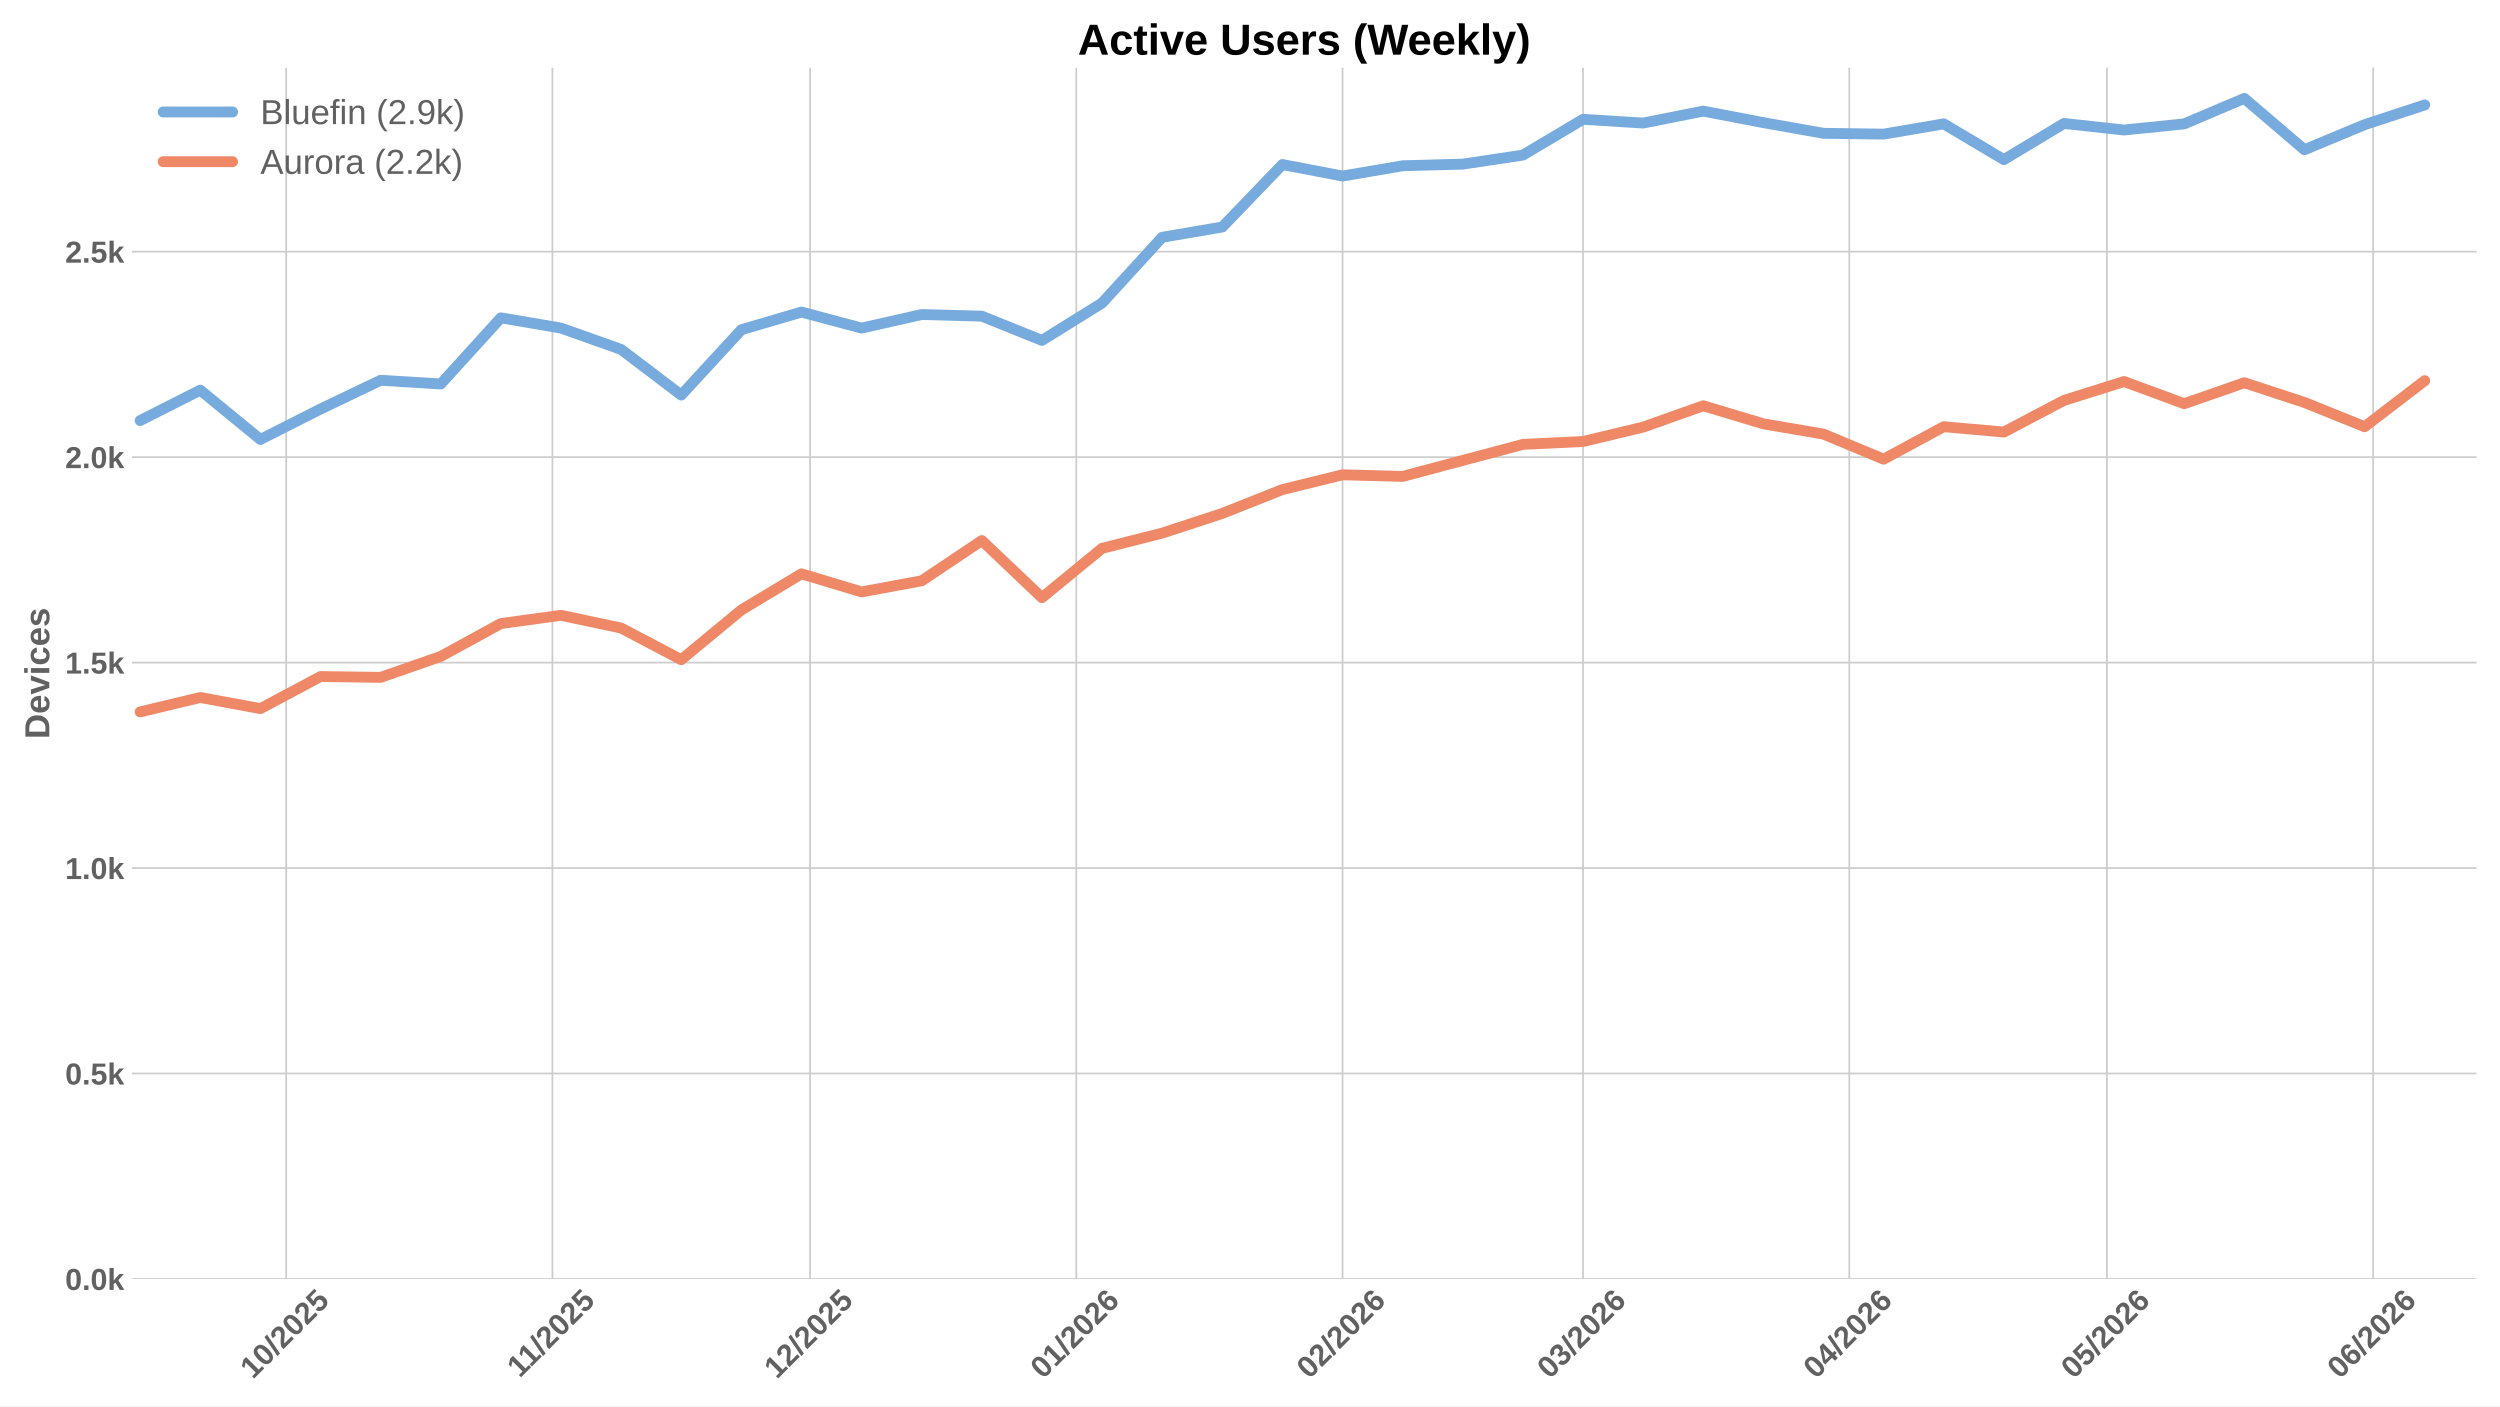
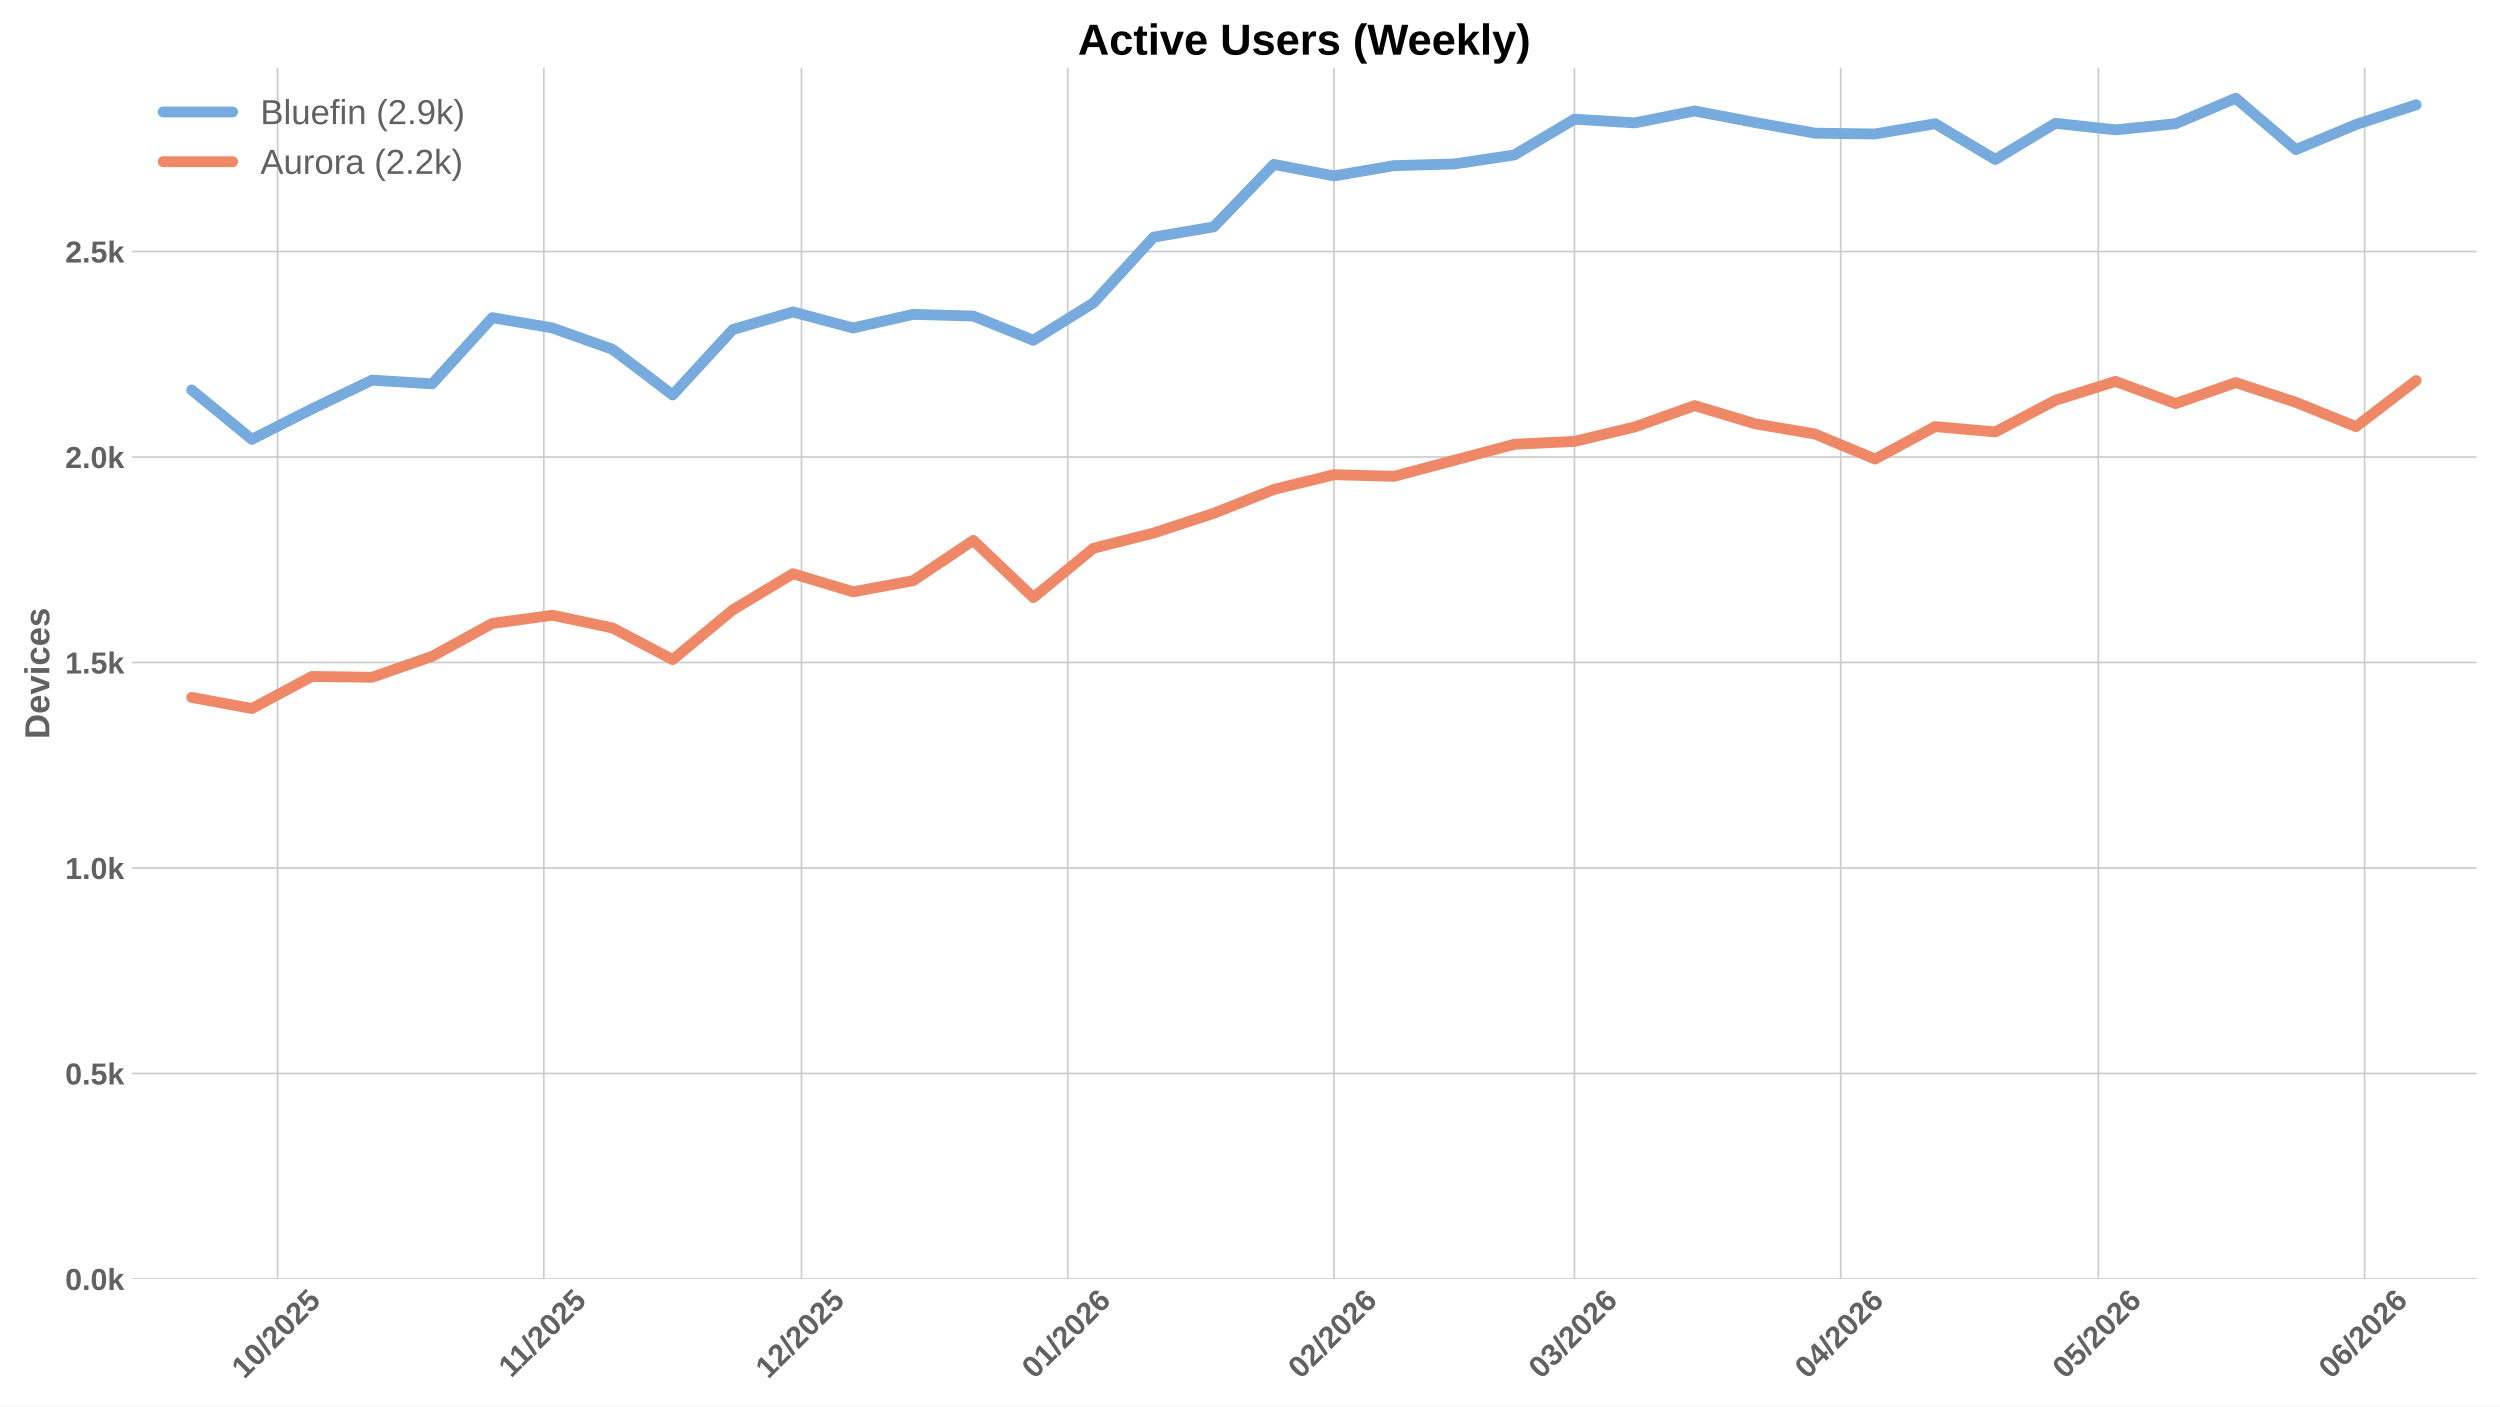
<svg xmlns="http://www.w3.org/2000/svg" xmlns:xlink="http://www.w3.org/1999/xlink" width="1152pt" height="648pt" viewBox="0 0 1152 648" version="1.1">
  <defs>
    <style type="text/css">*{stroke-linejoin: round; stroke-linecap: butt}</style>
  </defs>
  <g id="figure_1">
    <g id="patch_1">
      <path d="M 0 648  L 1152 648  L 1152 0  L 0 0  z " style="fill: #ffffff" />
    </g>
    <g id="axes_1">
      <g id="patch_2">
        <path d="M 60.78 589.343  L 1141.2 589.343  L 1141.2 31.2  L 60.78 31.2  z " style="fill: #ffffff" />
      </g>
      <g id="matplotlib.axis_1">
        <g id="xtick_1">
          <g id="line2d_1">
-             <path d="M 131.866 589.343  L 131.866 31.2  " clip-path="url(#p7903dbd2da)" style="fill: none; stroke: #cccccc; stroke-width: 0.8; stroke-linecap: round" />
+             <path d="M 127.909 589.343  L 127.909 31.2  " clip-path="url(#p4b2bb1c0bb)" style="fill: none; stroke: #cccccc; stroke-width: 0.8; stroke-linecap: round" />
          </g>
          <g id="line2d_2" />
          <g id="text_1">
-             <g style="fill: #616161" transform="translate(116.5357 635.7977) rotate(-45) scale(0.14 -0.14)">
+             <g style="fill: #616161" transform="translate(112.5784 635.7977) rotate(-45) scale(0.14 -0.14)">
              <defs>
                <path id="LiberationSans-Bold-31" d="M 403 0  L 403 653  L 1494 653  L 1494 3656  L 438 2997  L 438 3688  L 1541 4403  L 2372 4403  L 2372 653  L 3381 653  L 3381 0  L 403 0  z " transform="scale(0.015625)" />
                <path id="LiberationSans-Bold-30" d="M 3297 2203  Q 3297 1088 2914 512  Q 2531 -63 1766 -63  Q 253 -63 253 2203  Q 253 2994 418 3494  Q 584 3994 915 4231  Q 1247 4469 1791 4469  Q 2572 4469 2934 3903  Q 3297 3338 3297 2203  z M 2416 2203  Q 2416 2813 2356 3150  Q 2297 3488 2165 3634  Q 2034 3781 1784 3781  Q 1519 3781 1383 3632  Q 1247 3484 1189 3148  Q 1131 2813 1131 2203  Q 1131 1600 1192 1261  Q 1253 922 1386 775  Q 1519 628 1772 628  Q 2022 628 2158 783  Q 2294 938 2355 1278  Q 2416 1619 2416 2203  z " transform="scale(0.015625)" />
                <path id="LiberationSans-Bold-2f" d="M 63 -128  L 972 4638  L 1716 4638  L 822 -128  L 63 -128  z " transform="scale(0.015625)" />
                <path id="LiberationSans-Bold-32" d="M 222 0  L 222 609  Q 394 988 711 1347  Q 1028 1706 1509 2097  Q 1972 2472 2158 2715  Q 2344 2959 2344 3194  Q 2344 3769 1766 3769  Q 1484 3769 1336 3617  Q 1188 3466 1144 3163  L 259 3213  Q 334 3825 717 4147  Q 1100 4469 1759 4469  Q 2472 4469 2853 4144  Q 3234 3819 3234 3231  Q 3234 2922 3112 2672  Q 2991 2422 2800 2211  Q 2609 2000 2376 1815  Q 2144 1631 1925 1456  Q 1706 1281 1526 1103  Q 1347 925 1259 722  L 3303 722  L 3303 0  L 222 0  z " transform="scale(0.015625)" />
                <path id="LiberationSans-Bold-35" d="M 3381 1466  Q 3381 766 2945 351  Q 2509 -63 1750 -63  Q 1088 -63 689 235  Q 291 534 197 1100  L 1075 1172  Q 1144 891 1319 762  Q 1494 634 1759 634  Q 2088 634 2283 843  Q 2478 1053 2478 1447  Q 2478 1794 2293 2001  Q 2109 2209 1778 2209  Q 1413 2209 1181 1925  L 325 1925  L 478 4403  L 3125 4403  L 3125 3750  L 1275 3750  L 1203 2638  Q 1522 2919 2000 2919  Q 2628 2919 3004 2528  Q 3381 2138 3381 1466  z " transform="scale(0.015625)" />
              </defs>
              <use xlink:href="#LiberationSans-Bold-31" />
              <use xlink:href="#LiberationSans-Bold-30" transform="translate(55.61523 0)" />
              <use xlink:href="#LiberationSans-Bold-2f" transform="translate(111.2305 0)" />
              <use xlink:href="#LiberationSans-Bold-32" transform="translate(139.0137 0)" />
              <use xlink:href="#LiberationSans-Bold-30" transform="translate(194.6289 0)" />
              <use xlink:href="#LiberationSans-Bold-32" transform="translate(250.2441 0)" />
              <use xlink:href="#LiberationSans-Bold-35" transform="translate(305.8594 0)" />
            </g>
          </g>
        </g>
        <g id="xtick_2">
          <g id="line2d_3">
-             <path d="M 254.551 589.343  L 254.551 31.2  " clip-path="url(#p7903dbd2da)" style="fill: none; stroke: #cccccc; stroke-width: 0.8; stroke-linecap: round" />
+             <path d="M 250.594 589.343  L 250.594 31.2  " clip-path="url(#p4b2bb1c0bb)" style="fill: none; stroke: #cccccc; stroke-width: 0.8; stroke-linecap: round" />
          </g>
          <g id="line2d_4" />
          <g id="text_2">
-             <g style="fill: #616161" transform="translate(239.493 635.2532) rotate(-45) scale(0.14 -0.14)">
+             <g style="fill: #616161" transform="translate(235.5357 635.2532) rotate(-45) scale(0.14 -0.14)">
              <use xlink:href="#LiberationSans-Bold-31" />
              <use xlink:href="#LiberationSans-Bold-31" transform="translate(50.11523 0)" />
              <use xlink:href="#LiberationSans-Bold-2f" transform="translate(105.7305 0)" />
              <use xlink:href="#LiberationSans-Bold-32" transform="translate(133.5137 0)" />
              <use xlink:href="#LiberationSans-Bold-30" transform="translate(189.1289 0)" />
              <use xlink:href="#LiberationSans-Bold-32" transform="translate(244.7441 0)" />
              <use xlink:href="#LiberationSans-Bold-35" transform="translate(300.3594 0)" />
            </g>
          </g>
        </g>
        <g id="xtick_3">
          <g id="line2d_5">
-             <path d="M 373.279 589.343  L 373.279 31.2  " clip-path="url(#p7903dbd2da)" style="fill: none; stroke: #cccccc; stroke-width: 0.8; stroke-linecap: round" />
+             <path d="M 369.321 589.343  L 369.321 31.2  " clip-path="url(#p4b2bb1c0bb)" style="fill: none; stroke: #cccccc; stroke-width: 0.8; stroke-linecap: round" />
          </g>
          <g id="line2d_6" />
          <g id="text_3">
-             <g style="fill: #616161" transform="translate(357.9482 635.7977) rotate(-45) scale(0.14 -0.14)">
+             <g style="fill: #616161" transform="translate(353.991 635.7977) rotate(-45) scale(0.14 -0.14)">
              <use xlink:href="#LiberationSans-Bold-31" />
              <use xlink:href="#LiberationSans-Bold-32" transform="translate(55.61523 0)" />
              <use xlink:href="#LiberationSans-Bold-2f" transform="translate(111.2305 0)" />
              <use xlink:href="#LiberationSans-Bold-32" transform="translate(139.0137 0)" />
              <use xlink:href="#LiberationSans-Bold-30" transform="translate(194.6289 0)" />
              <use xlink:href="#LiberationSans-Bold-32" transform="translate(250.2441 0)" />
              <use xlink:href="#LiberationSans-Bold-35" transform="translate(305.8594 0)" />
            </g>
          </g>
        </g>
        <g id="xtick_4">
          <g id="line2d_7">
-             <path d="M 495.964 589.343  L 495.964 31.2  " clip-path="url(#p7903dbd2da)" style="fill: none; stroke: #cccccc; stroke-width: 0.8; stroke-linecap: round" />
+             <path d="M 492.006 589.343  L 492.006 31.2  " clip-path="url(#p4b2bb1c0bb)" style="fill: none; stroke: #cccccc; stroke-width: 0.8; stroke-linecap: round" />
          </g>
          <g id="line2d_8" />
          <g id="text_4">
-             <g style="fill: #616161" transform="translate(480.6333 635.7977) rotate(-45) scale(0.14 -0.14)">
+             <g style="fill: #616161" transform="translate(476.676 635.7977) rotate(-45) scale(0.14 -0.14)">
              <defs>
                <path id="LiberationSans-Bold-36" d="M 3328 1441  Q 3328 738 2934 337  Q 2541 -63 1847 -63  Q 1069 -63 651 482  Q 234 1028 234 2100  Q 234 3278 657 3873  Q 1081 4469 1869 4469  Q 2428 4469 2751 4222  Q 3075 3975 3209 3456  L 2381 3341  Q 2263 3775 1850 3775  Q 1497 3775 1295 3422  Q 1094 3069 1094 2350  Q 1234 2584 1484 2709  Q 1734 2834 2050 2834  Q 2641 2834 2984 2459  Q 3328 2084 3328 1441  z M 2447 1416  Q 2447 1791 2273 1989  Q 2100 2188 1797 2188  Q 1506 2188 1331 2002  Q 1156 1816 1156 1509  Q 1156 1125 1339 873  Q 1522 622 1819 622  Q 2116 622 2281 833  Q 2447 1044 2447 1416  z " transform="scale(0.015625)" />
              </defs>
              <use xlink:href="#LiberationSans-Bold-30" />
              <use xlink:href="#LiberationSans-Bold-31" transform="translate(55.61523 0)" />
              <use xlink:href="#LiberationSans-Bold-2f" transform="translate(111.2305 0)" />
              <use xlink:href="#LiberationSans-Bold-32" transform="translate(139.0137 0)" />
              <use xlink:href="#LiberationSans-Bold-30" transform="translate(194.6289 0)" />
              <use xlink:href="#LiberationSans-Bold-32" transform="translate(250.2441 0)" />
              <use xlink:href="#LiberationSans-Bold-36" transform="translate(305.8594 0)" />
            </g>
          </g>
        </g>
        <g id="xtick_5">
          <g id="line2d_9">
-             <path d="M 618.649 589.343  L 618.649 31.2  " clip-path="url(#p7903dbd2da)" style="fill: none; stroke: #cccccc; stroke-width: 0.8; stroke-linecap: round" />
+             <path d="M 614.691 589.343  L 614.691 31.2  " clip-path="url(#p4b2bb1c0bb)" style="fill: none; stroke: #cccccc; stroke-width: 0.8; stroke-linecap: round" />
          </g>
          <g id="line2d_10" />
          <g id="text_5">
-             <g style="fill: #616161" transform="translate(603.3183 635.7977) rotate(-45) scale(0.14 -0.14)">
+             <g style="fill: #616161" transform="translate(599.3611 635.7977) rotate(-45) scale(0.14 -0.14)">
              <use xlink:href="#LiberationSans-Bold-30" />
              <use xlink:href="#LiberationSans-Bold-32" transform="translate(55.61523 0)" />
              <use xlink:href="#LiberationSans-Bold-2f" transform="translate(111.2305 0)" />
              <use xlink:href="#LiberationSans-Bold-32" transform="translate(139.0137 0)" />
              <use xlink:href="#LiberationSans-Bold-30" transform="translate(194.6289 0)" />
              <use xlink:href="#LiberationSans-Bold-32" transform="translate(250.2441 0)" />
              <use xlink:href="#LiberationSans-Bold-36" transform="translate(305.8594 0)" />
            </g>
          </g>
        </g>
        <g id="xtick_6">
          <g id="line2d_11">
-             <path d="M 729.461 589.343  L 729.461 31.2  " clip-path="url(#p7903dbd2da)" style="fill: none; stroke: #cccccc; stroke-width: 0.8; stroke-linecap: round" />
+             <path d="M 725.504 589.343  L 725.504 31.2  " clip-path="url(#p4b2bb1c0bb)" style="fill: none; stroke: #cccccc; stroke-width: 0.8; stroke-linecap: round" />
          </g>
          <g id="line2d_12" />
          <g id="text_6">
-             <g style="fill: #616161" transform="translate(714.1306 635.7977) rotate(-45) scale(0.14 -0.14)">
+             <g style="fill: #616161" transform="translate(710.1734 635.7977) rotate(-45) scale(0.14 -0.14)">
              <defs>
                <path id="LiberationSans-Bold-33" d="M 3328 1222  Q 3328 603 2922 265  Q 2516 -72 1766 -72  Q 1056 -72 637 254  Q 219 581 147 1197  L 1041 1275  Q 1125 641 1763 641  Q 2078 641 2253 797  Q 2428 953 2428 1275  Q 2428 1569 2215 1725  Q 2003 1881 1584 1881  L 1278 1881  L 1278 2591  L 1566 2591  Q 1944 2591 2134 2745  Q 2325 2900 2325 3188  Q 2325 3459 2173 3614  Q 2022 3769 1731 3769  Q 1459 3769 1292 3619  Q 1125 3469 1100 3194  L 222 3256  Q 291 3825 694 4147  Q 1097 4469 1747 4469  Q 2438 4469 2827 4158  Q 3216 3847 3216 3297  Q 3216 2884 2973 2618  Q 2731 2353 2275 2266  L 2275 2253  Q 2781 2194 3054 1920  Q 3328 1647 3328 1222  z " transform="scale(0.015625)" />
              </defs>
              <use xlink:href="#LiberationSans-Bold-30" />
              <use xlink:href="#LiberationSans-Bold-33" transform="translate(55.61523 0)" />
              <use xlink:href="#LiberationSans-Bold-2f" transform="translate(111.2305 0)" />
              <use xlink:href="#LiberationSans-Bold-32" transform="translate(139.0137 0)" />
              <use xlink:href="#LiberationSans-Bold-30" transform="translate(194.6289 0)" />
              <use xlink:href="#LiberationSans-Bold-32" transform="translate(250.2441 0)" />
              <use xlink:href="#LiberationSans-Bold-36" transform="translate(305.8594 0)" />
            </g>
          </g>
        </g>
        <g id="xtick_7">
          <g id="line2d_13">
-             <path d="M 852.146 589.343  L 852.146 31.2  " clip-path="url(#p7903dbd2da)" style="fill: none; stroke: #cccccc; stroke-width: 0.8; stroke-linecap: round" />
+             <path d="M 848.189 589.343  L 848.189 31.2  " clip-path="url(#p4b2bb1c0bb)" style="fill: none; stroke: #cccccc; stroke-width: 0.8; stroke-linecap: round" />
          </g>
          <g id="line2d_14" />
          <g id="text_7">
-             <g style="fill: #616161" transform="translate(836.8157 635.7977) rotate(-45) scale(0.14 -0.14)">
+             <g style="fill: #616161" transform="translate(832.8584 635.7977) rotate(-45) scale(0.14 -0.14)">
              <defs>
                <path id="LiberationSans-Bold-34" d="M 2938 897  L 2938 0  L 2100 0  L 2100 897  L 97 897  L 97 1556  L 1956 4403  L 2938 4403  L 2938 1550  L 3525 1550  L 3525 897  L 2938 897  z M 2100 2991  Q 2100 3159 2111 3356  Q 2122 3553 2128 3609  Q 2047 3434 1834 3103  L 813 1550  L 2100 1550  L 2100 2991  z " transform="scale(0.015625)" />
              </defs>
              <use xlink:href="#LiberationSans-Bold-30" />
              <use xlink:href="#LiberationSans-Bold-34" transform="translate(55.61523 0)" />
              <use xlink:href="#LiberationSans-Bold-2f" transform="translate(111.2305 0)" />
              <use xlink:href="#LiberationSans-Bold-32" transform="translate(139.0137 0)" />
              <use xlink:href="#LiberationSans-Bold-30" transform="translate(194.6289 0)" />
              <use xlink:href="#LiberationSans-Bold-32" transform="translate(250.2441 0)" />
              <use xlink:href="#LiberationSans-Bold-36" transform="translate(305.8594 0)" />
            </g>
          </g>
        </g>
        <g id="xtick_8">
          <g id="line2d_15">
-             <path d="M 970.873 589.343  L 970.873 31.2  " clip-path="url(#p7903dbd2da)" style="fill: none; stroke: #cccccc; stroke-width: 0.8; stroke-linecap: round" />
+             <path d="M 966.916 589.343  L 966.916 31.2  " clip-path="url(#p4b2bb1c0bb)" style="fill: none; stroke: #cccccc; stroke-width: 0.8; stroke-linecap: round" />
          </g>
          <g id="line2d_16" />
          <g id="text_8">
-             <g style="fill: #616161" transform="translate(955.5432 635.7977) rotate(-45) scale(0.14 -0.14)">
+             <g style="fill: #616161" transform="translate(951.5859 635.7977) rotate(-45) scale(0.14 -0.14)">
              <use xlink:href="#LiberationSans-Bold-30" />
              <use xlink:href="#LiberationSans-Bold-35" transform="translate(55.61523 0)" />
              <use xlink:href="#LiberationSans-Bold-2f" transform="translate(111.2305 0)" />
              <use xlink:href="#LiberationSans-Bold-32" transform="translate(139.0137 0)" />
              <use xlink:href="#LiberationSans-Bold-30" transform="translate(194.6289 0)" />
              <use xlink:href="#LiberationSans-Bold-32" transform="translate(250.2441 0)" />
              <use xlink:href="#LiberationSans-Bold-36" transform="translate(305.8594 0)" />
            </g>
          </g>
        </g>
        <g id="xtick_9">
          <g id="line2d_17">
-             <path d="M 1093.559 589.343  L 1093.559 31.2  " clip-path="url(#p7903dbd2da)" style="fill: none; stroke: #cccccc; stroke-width: 0.8; stroke-linecap: round" />
+             <path d="M 1089.601 589.343  L 1089.601 31.2  " clip-path="url(#p4b2bb1c0bb)" style="fill: none; stroke: #cccccc; stroke-width: 0.8; stroke-linecap: round" />
          </g>
          <g id="line2d_18" />
          <g id="text_9">
-             <g style="fill: #616161" transform="translate(1078.228 635.7977) rotate(-45) scale(0.14 -0.14)">
+             <g style="fill: #616161" transform="translate(1074.271 635.7977) rotate(-45) scale(0.14 -0.14)">
              <use xlink:href="#LiberationSans-Bold-30" />
              <use xlink:href="#LiberationSans-Bold-36" transform="translate(55.61523 0)" />
              <use xlink:href="#LiberationSans-Bold-2f" transform="translate(111.2305 0)" />
              <use xlink:href="#LiberationSans-Bold-32" transform="translate(139.0137 0)" />
              <use xlink:href="#LiberationSans-Bold-30" transform="translate(194.6289 0)" />
              <use xlink:href="#LiberationSans-Bold-32" transform="translate(250.2441 0)" />
              <use xlink:href="#LiberationSans-Bold-36" transform="translate(305.8594 0)" />
            </g>
          </g>
        </g>
      </g>
      <g id="matplotlib.axis_2">
        <g id="ytick_1">
          <g id="line2d_19">
-             <path d="M 60.78 589.343  L 1141.2 589.343  " clip-path="url(#p7903dbd2da)" style="fill: none; stroke: #cccccc; stroke-width: 0.8; stroke-linecap: round" />
+             <path d="M 60.78 589.343  L 1141.2 589.343  " clip-path="url(#p4b2bb1c0bb)" style="fill: none; stroke: #cccccc; stroke-width: 0.8; stroke-linecap: round" />
          </g>
          <g id="line2d_20" />
          <g id="text_10">
            <g style="fill: #616161" transform="translate(30.03469 594.416) scale(0.14 -0.14)">
              <defs>
                <path id="LiberationSans-Bold-2e" d="M 434 0  L 434 953  L 1338 953  L 1338 0  L 434 0  z " transform="scale(0.015625)" />
                <path id="LiberationSans-Bold-6b" d="M 2606 0  L 1703 1531  L 1325 1269  L 1325 0  L 447 0  L 447 4638  L 1325 4638  L 1325 1981  L 2531 3381  L 3475 3381  L 2288 2063  L 3566 0  L 2606 0  z " transform="scale(0.015625)" />
              </defs>
              <use xlink:href="#LiberationSans-Bold-30" />
              <use xlink:href="#LiberationSans-Bold-2e" transform="translate(55.61523 0)" />
              <use xlink:href="#LiberationSans-Bold-30" transform="translate(83.39844 0)" />
              <use xlink:href="#LiberationSans-Bold-6b" transform="translate(139.0137 0)" />
            </g>
          </g>
        </g>
        <g id="ytick_2">
          <g id="line2d_21">
-             <path d="M 60.78 494.667  L 1141.2 494.667  " clip-path="url(#p7903dbd2da)" style="fill: none; stroke: #cccccc; stroke-width: 0.8; stroke-linecap: round" />
+             <path d="M 60.78 494.654  L 1141.2 494.654  " clip-path="url(#p4b2bb1c0bb)" style="fill: none; stroke: #cccccc; stroke-width: 0.8; stroke-linecap: round" />
          </g>
          <g id="line2d_22" />
          <g id="text_11">
-             <g style="fill: #616161" transform="translate(30.03469 499.74) scale(0.14 -0.14)">
+             <g style="fill: #616161" transform="translate(30.03469 499.7272) scale(0.14 -0.14)">
              <use xlink:href="#LiberationSans-Bold-30" />
              <use xlink:href="#LiberationSans-Bold-2e" transform="translate(55.61523 0)" />
              <use xlink:href="#LiberationSans-Bold-35" transform="translate(83.39844 0)" />
              <use xlink:href="#LiberationSans-Bold-6b" transform="translate(139.0137 0)" />
            </g>
          </g>
        </g>
        <g id="ytick_3">
          <g id="line2d_23">
-             <path d="M 60.78 399.991  L 1141.2 399.991  " clip-path="url(#p7903dbd2da)" style="fill: none; stroke: #cccccc; stroke-width: 0.8; stroke-linecap: round" />
+             <path d="M 60.78 399.966  L 1141.2 399.966  " clip-path="url(#p4b2bb1c0bb)" style="fill: none; stroke: #cccccc; stroke-width: 0.8; stroke-linecap: round" />
          </g>
          <g id="line2d_24" />
          <g id="text_12">
-             <g style="fill: #616161" transform="translate(30.03469 405.0641) scale(0.14 -0.14)">
+             <g style="fill: #616161" transform="translate(30.03469 405.0384) scale(0.14 -0.14)">
              <use xlink:href="#LiberationSans-Bold-31" />
              <use xlink:href="#LiberationSans-Bold-2e" transform="translate(55.61523 0)" />
              <use xlink:href="#LiberationSans-Bold-30" transform="translate(83.39844 0)" />
              <use xlink:href="#LiberationSans-Bold-6b" transform="translate(139.0137 0)" />
            </g>
          </g>
        </g>
        <g id="ytick_4">
          <g id="line2d_25">
-             <path d="M 60.78 305.315  L 1141.2 305.315  " clip-path="url(#p7903dbd2da)" style="fill: none; stroke: #cccccc; stroke-width: 0.8; stroke-linecap: round" />
+             <path d="M 60.78 305.277  L 1141.2 305.277  " clip-path="url(#p4b2bb1c0bb)" style="fill: none; stroke: #cccccc; stroke-width: 0.8; stroke-linecap: round" />
          </g>
          <g id="line2d_26" />
          <g id="text_13">
-             <g style="fill: #616161" transform="translate(30.03469 310.3881) scale(0.14 -0.14)">
+             <g style="fill: #616161" transform="translate(30.03469 310.3496) scale(0.14 -0.14)">
              <use xlink:href="#LiberationSans-Bold-31" />
              <use xlink:href="#LiberationSans-Bold-2e" transform="translate(55.61523 0)" />
              <use xlink:href="#LiberationSans-Bold-35" transform="translate(83.39844 0)" />
              <use xlink:href="#LiberationSans-Bold-6b" transform="translate(139.0137 0)" />
            </g>
          </g>
        </g>
        <g id="ytick_5">
          <g id="line2d_27">
-             <path d="M 60.78 210.639  L 1141.2 210.639  " clip-path="url(#p7903dbd2da)" style="fill: none; stroke: #cccccc; stroke-width: 0.8; stroke-linecap: round" />
+             <path d="M 60.78 210.588  L 1141.2 210.588  " clip-path="url(#p4b2bb1c0bb)" style="fill: none; stroke: #cccccc; stroke-width: 0.8; stroke-linecap: round" />
          </g>
          <g id="line2d_28" />
          <g id="text_14">
-             <g style="fill: #616161" transform="translate(30.03469 215.7122) scale(0.14 -0.14)">
+             <g style="fill: #616161" transform="translate(30.03469 215.6608) scale(0.14 -0.14)">
              <use xlink:href="#LiberationSans-Bold-32" />
              <use xlink:href="#LiberationSans-Bold-2e" transform="translate(55.61523 0)" />
              <use xlink:href="#LiberationSans-Bold-30" transform="translate(83.39844 0)" />
              <use xlink:href="#LiberationSans-Bold-6b" transform="translate(139.0137 0)" />
            </g>
          </g>
        </g>
        <g id="ytick_6">
          <g id="line2d_29">
-             <path d="M 60.78 115.963  L 1141.2 115.963  " clip-path="url(#p7903dbd2da)" style="fill: none; stroke: #cccccc; stroke-width: 0.8; stroke-linecap: round" />
+             <path d="M 60.78 115.899  L 1141.2 115.899  " clip-path="url(#p4b2bb1c0bb)" style="fill: none; stroke: #cccccc; stroke-width: 0.8; stroke-linecap: round" />
          </g>
          <g id="line2d_30" />
          <g id="text_15">
-             <g style="fill: #616161" transform="translate(30.03469 121.0362) scale(0.14 -0.14)">
+             <g style="fill: #616161" transform="translate(30.03469 120.972) scale(0.14 -0.14)">
              <use xlink:href="#LiberationSans-Bold-32" />
              <use xlink:href="#LiberationSans-Bold-2e" transform="translate(55.61523 0)" />
              <use xlink:href="#LiberationSans-Bold-35" transform="translate(83.39844 0)" />
              <use xlink:href="#LiberationSans-Bold-6b" transform="translate(139.0137 0)" />
            </g>
          </g>
        </g>
        <g id="text_16">
          <g style="fill: #616161" transform="translate(22.71469 340.5153) rotate(-90) scale(0.16 -0.16)">
            <defs>
              <path id="LiberationSans-Bold-44" d="M 4353 2234  Q 4353 1553 4086 1045  Q 3819 538 3330 269  Q 2841 0 2209 0  L 428 0  L 428 4403  L 2022 4403  Q 3134 4403 3743 3842  Q 4353 3281 4353 2234  z M 3425 2234  Q 3425 2944 3056 3317  Q 2688 3691 2003 3691  L 1350 3691  L 1350 713  L 2131 713  Q 2725 713 3075 1122  Q 3425 1531 3425 2234  z " transform="scale(0.015625)" />
              <path id="LiberationSans-Bold-65" d="M 1831 -63  Q 1069 -63 659 389  Q 250 841 250 1706  Q 250 2544 665 2994  Q 1081 3444 1844 3444  Q 2572 3444 2956 2961  Q 3341 2478 3341 1547  L 3341 1522  L 1172 1522  Q 1172 1028 1355 776  Q 1538 525 1875 525  Q 2341 525 2463 928  L 3291 856  Q 2931 -63 1831 -63  z M 1831 2891  Q 1522 2891 1355 2675  Q 1188 2459 1178 2072  L 2491 2072  Q 2466 2481 2294 2686  Q 2122 2891 1831 2891  z " transform="scale(0.015625)" />
              <path id="LiberationSans-Bold-76" d="M 2284 0  L 1234 0  L 25 3381  L 953 3381  L 1544 1491  Q 1591 1334 1766 709  Q 1797 838 1894 1159  Q 1991 1481 2613 3381  L 3531 3381  L 2284 0  z " transform="scale(0.015625)" />
              <path id="LiberationSans-Bold-69" d="M 447 3991  L 447 4638  L 1325 4638  L 1325 3991  L 447 3991  z M 447 0  L 447 3381  L 1325 3381  L 1325 0  L 447 0  z " transform="scale(0.015625)" />
              <path id="LiberationSans-Bold-63" d="M 1856 -63  Q 1088 -63 669 395  Q 250 853 250 1672  Q 250 2509 672 2976  Q 1094 3444 1869 3444  Q 2466 3444 2856 3144  Q 3247 2844 3347 2316  L 2463 2272  Q 2425 2531 2275 2686  Q 2125 2841 1850 2841  Q 1172 2841 1172 1706  Q 1172 538 1863 538  Q 2113 538 2281 695  Q 2450 853 2491 1166  L 3372 1125  Q 3325 778 3123 506  Q 2922 234 2594 85  Q 2266 -63 1856 -63  z " transform="scale(0.015625)" />
              <path id="LiberationSans-Bold-73" d="M 3297 988  Q 3297 497 2895 217  Q 2494 -63 1784 -63  Q 1088 -63 717 157  Q 347 378 225 844  L 997 959  Q 1063 719 1223 619  Q 1384 519 1784 519  Q 2153 519 2322 612  Q 2491 706 2491 906  Q 2491 1069 2355 1164  Q 2219 1259 1894 1325  Q 1150 1472 890 1598  Q 631 1725 495 1926  Q 359 2128 359 2422  Q 359 2906 732 3176  Q 1106 3447 1791 3447  Q 2394 3447 2761 3212  Q 3128 2978 3219 2534  L 2441 2453  Q 2403 2659 2256 2761  Q 2109 2863 1791 2863  Q 1478 2863 1322 2783  Q 1166 2703 1166 2516  Q 1166 2369 1286 2283  Q 1406 2197 1691 2141  Q 2088 2059 2395 1973  Q 2703 1888 2889 1769  Q 3075 1650 3186 1464  Q 3297 1278 3297 988  z " transform="scale(0.015625)" />
            </defs>
            <use xlink:href="#LiberationSans-Bold-44" />
            <use xlink:href="#LiberationSans-Bold-65" transform="translate(72.2168 0)" />
            <use xlink:href="#LiberationSans-Bold-76" transform="translate(127.832 0)" />
            <use xlink:href="#LiberationSans-Bold-69" transform="translate(183.4473 0)" />
            <use xlink:href="#LiberationSans-Bold-63" transform="translate(211.2305 0)" />
            <use xlink:href="#LiberationSans-Bold-65" transform="translate(266.8457 0)" />
            <use xlink:href="#LiberationSans-Bold-73" transform="translate(322.4609 0)" />
          </g>
        </g>
      </g>
      <g id="line2d_31">
-         <path d="M 64.587 193.787  L 92.29 179.775  L 119.993 202.497  L 147.696 188.485  L 175.399 175.231  L 203.102 176.935  L 230.806 146.449  L 258.509 151.183  L 286.212 161.029  L 313.915 182.047  L 341.618 151.94  L 369.321 143.798  L 397.024 151.183  L 424.727 144.934  L 452.43 145.692  L 480.133 156.863  L 507.836 139.632  L 535.539 109.336  L 563.242 104.602  L 590.946 75.821  L 618.649 81.123  L 646.352 76.389  L 674.055 75.631  L 701.758 71.466  L 729.461 54.992  L 757.164 56.696  L 784.867 51.205  L 812.57 56.507  L 840.273 61.43  L 867.976 61.809  L 895.679 57.075  L 923.382 73.549  L 951.086 56.886  L 978.789 59.915  L 1006.492 57.075  L 1034.195 45.335  L 1061.898 69.004  L 1089.601 57.454  L 1117.304 48.365  " clip-path="url(#p7903dbd2da)" style="fill: none; stroke: #77aadd; stroke-width: 5; stroke-linecap: round" />
+         <path d="M 88.333 179.719  L 116.036 202.445  L 143.739 188.431  L 171.442 175.174  L 199.145 176.879  L 226.848 146.389  L 254.551 151.123  L 282.254 160.971  L 309.958 181.992  L 337.661 151.881  L 365.364 143.738  L 393.067 151.123  L 420.77 144.874  L 448.473 145.631  L 476.176 156.805  L 503.879 139.571  L 531.582 109.271  L 559.285 104.536  L 586.988 75.751  L 614.691 81.054  L 642.394 76.319  L 670.098 75.562  L 697.801 71.395  L 725.504 54.92  L 753.207 56.624  L 780.91 51.132  L 808.613 56.435  L 836.316 61.358  L 864.019 61.737  L 891.722 57.003  L 919.425 73.479  L 947.128 56.813  L 974.831 59.843  L 1002.534 57.003  L 1030.238 45.261  L 1057.941 68.933  L 1085.644 57.381  L 1113.347 48.291  " clip-path="url(#p4b2bb1c0bb)" style="fill: none; stroke: #77aadd; stroke-width: 5; stroke-linecap: round" />
      </g>
      <g id="line2d_32">
-         <path d="M 64.587 328.038  L 92.29 321.41  L 119.993 326.523  L 147.696 311.753  L 175.399 312.132  L 203.102 302.475  L 230.806 287.327  L 258.509 283.54  L 286.212 289.41  L 313.915 303.99  L 341.618 281.078  L 369.321 264.415  L 397.024 272.747  L 424.727 267.634  L 452.43 249.078  L 480.133 275.398  L 507.836 252.675  L 535.539 245.669  L 563.242 236.581  L 590.946 225.598  L 618.649 218.781  L 646.352 219.539  L 674.055 212.154  L 701.758 204.769  L 729.461 203.444  L 757.164 196.817  L 784.867 186.97  L 812.57 195.302  L 840.273 200.036  L 867.976 211.586  L 895.679 196.627  L 923.382 199.089  L 951.086 184.509  L 978.789 175.799  L 1006.492 186.024  L 1034.195 176.367  L 1061.898 185.456  L 1089.601 196.627  L 1117.304 175.42  " clip-path="url(#p7903dbd2da)" style="fill: none; stroke: #ee8866; stroke-width: 5; stroke-linecap: round" />
+         <path d="M 88.333 321.374  L 116.036 326.487  L 143.739 311.716  L 171.442 312.094  L 199.145 302.436  L 226.848 287.286  L 254.551 283.498  L 282.254 289.369  L 309.958 303.951  L 337.661 281.036  L 365.364 264.371  L 393.067 272.704  L 420.77 267.591  L 448.473 249.032  L 476.176 275.355  L 503.879 252.63  L 531.582 245.623  L 559.285 236.533  L 586.988 225.549  L 614.691 218.731  L 642.394 219.489  L 670.098 212.103  L 697.801 204.717  L 725.504 203.392  L 753.207 196.763  L 780.91 186.916  L 808.613 195.248  L 836.316 199.983  L 864.019 211.535  L 891.722 196.574  L 919.425 199.036  L 947.128 184.454  L 974.831 175.742  L 1002.534 185.969  L 1030.238 176.311  L 1057.941 185.401  L 1085.644 196.574  L 1113.347 175.364  " clip-path="url(#p4b2bb1c0bb)" style="fill: none; stroke: #ee8866; stroke-width: 5; stroke-linecap: round" />
      </g>
      <g id="patch_3">
        <path d="M 60.78 589.343  L 60.78 31.2  " style="fill: none" />
      </g>
      <g id="patch_4">
        <path d="M 1141.2 589.343  L 1141.2 31.2  " style="fill: none" />
      </g>
      <g id="patch_5">
        <path d="M 60.78 589.343  L 1141.2 589.343  " style="fill: none" />
      </g>
      <g id="patch_6">
        <path d="M 60.78 31.2  L 1141.2 31.2  " style="fill: none" />
      </g>
      <g id="text_17">
        <g transform="translate(496.6791 25.2) scale(0.2 -0.2)">
          <defs>
            <path id="LiberationSans-Bold-41" d="M 3541 0  L 3150 1125  L 1472 1125  L 1081 0  L 159 0  L 1766 4403  L 2853 4403  L 4453 0  L 3541 0  z M 2309 3725  L 2291 3656  Q 2259 3544 2215 3400  Q 2172 3256 1678 1819  L 2944 1819  L 2509 3084  L 2375 3509  L 2309 3725  z " transform="scale(0.015625)" />
            <path id="LiberationSans-Bold-74" d="M 1313 -56  Q 925 -56 715 155  Q 506 366 506 794  L 506 2788  L 78 2788  L 78 3381  L 550 3381  L 825 4175  L 1375 4175  L 1375 3381  L 2016 3381  L 2016 2788  L 1375 2788  L 1375 1031  Q 1375 784 1469 667  Q 1563 550 1759 550  Q 1863 550 2053 594  L 2053 50  Q 1728 -56 1313 -56  z " transform="scale(0.015625)" />
            <path id="LiberationSans-Bold-20" transform="scale(0.015625)" />
            <path id="LiberationSans-Bold-55" d="M 2259 -63  Q 1350 -63 867 381  Q 384 825 384 1650  L 384 4403  L 1306 4403  L 1306 1722  Q 1306 1200 1554 929  Q 1803 659 2284 659  Q 2778 659 3043 942  Q 3309 1225 3309 1753  L 3309 4403  L 4231 4403  L 4231 1697  Q 4231 859 3714 398  Q 3197 -63 2259 -63  z " transform="scale(0.015625)" />
            <path id="LiberationSans-Bold-72" d="M 447 0  L 447 2588  Q 447 2866 439 3052  Q 431 3238 422 3381  L 1259 3381  Q 1269 3325 1284 3039  Q 1300 2753 1300 2659  L 1313 2659  Q 1441 3016 1541 3161  Q 1641 3306 1778 3376  Q 1916 3447 2122 3447  Q 2291 3447 2394 3400  L 2394 2666  Q 2181 2713 2019 2713  Q 1691 2713 1508 2447  Q 1325 2181 1325 1659  L 1325 0  L 447 0  z " transform="scale(0.015625)" />
            <path id="LiberationSans-Bold-28" d="M 1247 -1328  Q 756 -622 537 81  Q 319 784 319 1659  Q 319 2531 537 3232  Q 756 3934 1247 4638  L 2125 4638  Q 1631 3925 1407 3219  Q 1184 2513 1184 1656  Q 1184 803 1406 101  Q 1628 -600 2125 -1328  L 1247 -1328  z " transform="scale(0.015625)" />
            <path id="LiberationSans-Bold-57" d="M 4897 0  L 3803 0  L 3206 2547  Q 3097 2997 3022 3488  Q 2947 3078 2900 2864  Q 2853 2650 2234 0  L 1141 0  L 6 4403  L 941 4403  L 1578 1559  L 1722 872  Q 1809 1306 1892 1701  Q 1975 2097 2516 4403  L 3547 4403  L 4103 2059  Q 4169 1797 4325 872  L 4403 1234  L 4569 1953  L 5100 4403  L 6034 4403  L 4897 0  z " transform="scale(0.015625)" />
            <path id="LiberationSans-Bold-6c" d="M 447 0  L 447 4638  L 1325 4638  L 1325 0  L 447 0  z " transform="scale(0.015625)" />
            <path id="LiberationSans-Bold-79" d="M 884 -1328  Q 569 -1328 331 -1288  L 331 -663  Q 497 -688 634 -688  Q 822 -688 945 -628  Q 1069 -569 1167 -431  Q 1266 -294 1388 34  L 50 3381  L 978 3381  L 1509 1797  Q 1634 1456 1825 753  L 1903 1050  L 2106 1784  L 2606 3381  L 3525 3381  L 2188 -178  Q 1919 -828 1630 -1078  Q 1341 -1328 884 -1328  z " transform="scale(0.015625)" />
            <path id="LiberationSans-Bold-29" d="M 6 -1328  Q 506 -597 726 101  Q 947 800 947 1656  Q 947 2516 722 3223  Q 497 3931 6 4638  L 884 4638  Q 1378 3928 1595 3225  Q 1813 2522 1813 1659  Q 1813 791 1595 87  Q 1378 -616 884 -1328  L 6 -1328  z " transform="scale(0.015625)" />
          </defs>
          <use xlink:href="#LiberationSans-Bold-41" />
          <use xlink:href="#LiberationSans-Bold-63" transform="translate(72.2168 0)" />
          <use xlink:href="#LiberationSans-Bold-74" transform="translate(127.832 0)" />
          <use xlink:href="#LiberationSans-Bold-69" transform="translate(161.1328 0)" />
          <use xlink:href="#LiberationSans-Bold-76" transform="translate(188.916 0)" />
          <use xlink:href="#LiberationSans-Bold-65" transform="translate(244.5312 0)" />
          <use xlink:href="#LiberationSans-Bold-20" transform="translate(300.1465 0)" />
          <use xlink:href="#LiberationSans-Bold-55" transform="translate(327.9297 0)" />
          <use xlink:href="#LiberationSans-Bold-73" transform="translate(400.1465 0)" />
          <use xlink:href="#LiberationSans-Bold-65" transform="translate(455.7617 0)" />
          <use xlink:href="#LiberationSans-Bold-72" transform="translate(511.377 0)" />
          <use xlink:href="#LiberationSans-Bold-73" transform="translate(550.293 0)" />
          <use xlink:href="#LiberationSans-Bold-20" transform="translate(605.9082 0)" />
          <use xlink:href="#LiberationSans-Bold-28" transform="translate(633.6914 0)" />
          <use xlink:href="#LiberationSans-Bold-57" transform="translate(666.9922 0)" />
          <use xlink:href="#LiberationSans-Bold-65" transform="translate(759.627 0)" />
          <use xlink:href="#LiberationSans-Bold-65" transform="translate(815.2422 0)" />
          <use xlink:href="#LiberationSans-Bold-6b" transform="translate(870.8574 0)" />
          <use xlink:href="#LiberationSans-Bold-6c" transform="translate(926.4727 0)" />
          <use xlink:href="#LiberationSans-Bold-79" transform="translate(954.2559 0)" />
          <use xlink:href="#LiberationSans-Bold-29" transform="translate(1009.871 0)" />
        </g>
      </g>
      <g id="legend_1">
        <g id="line2d_33">
          <path d="M 75.18 51.595  L 91.18 51.595  L 107.18 51.595  " style="fill: none; stroke: #77aadd; stroke-width: 5; stroke-linecap: round" />
        </g>
        <g id="text_18">
          <g style="fill: #616161" transform="translate(119.98 57.195) scale(0.16 -0.16)">
            <defs>
              <path id="LiberationSans-42" d="M 3931 1241  Q 3931 653 3503 326  Q 3075 0 2313 0  L 525 0  L 525 4403  L 2125 4403  Q 3675 4403 3675 3334  Q 3675 2944 3456 2678  Q 3238 2413 2838 2322  Q 3363 2259 3647 1970  Q 3931 1681 3931 1241  z M 3075 3263  Q 3075 3619 2831 3772  Q 2588 3925 2125 3925  L 1122 3925  L 1122 2531  L 2125 2531  Q 2603 2531 2839 2711  Q 3075 2891 3075 3263  z M 3328 1288  Q 3328 2066 2234 2066  L 1122 2066  L 1122 478  L 2281 478  Q 2828 478 3078 681  Q 3328 884 3328 1288  z " transform="scale(0.015625)" />
              <path id="LiberationSans-6c" d="M 431 0  L 431 4638  L 994 4638  L 994 0  L 431 0  z " transform="scale(0.015625)" />
              <path id="LiberationSans-75" d="M 981 3381  L 981 1238  Q 981 903 1047 718  Q 1113 534 1256 453  Q 1400 372 1678 372  Q 2084 372 2318 650  Q 2553 928 2553 1422  L 2553 3381  L 3116 3381  L 3116 722  Q 3116 131 3134 0  L 2603 0  Q 2600 16 2597 84  Q 2594 153 2589 242  Q 2584 331 2578 578  L 2569 578  Q 2375 228 2120 82  Q 1866 -63 1488 -63  Q 931 -63 673 214  Q 416 491 416 1128  L 416 3381  L 981 3381  z " transform="scale(0.015625)" />
              <path id="LiberationSans-65" d="M 863 1572  Q 863 991 1103 675  Q 1344 359 1806 359  Q 2172 359 2392 506  Q 2613 653 2691 878  L 3184 738  Q 2881 -63 1806 -63  Q 1056 -63 664 384  Q 272 831 272 1713  Q 272 2550 664 2997  Q 1056 3444 1784 3444  Q 3275 3444 3275 1647  L 3275 1572  L 863 1572  z M 2694 2003  Q 2647 2538 2422 2783  Q 2197 3028 1775 3028  Q 1366 3028 1127 2754  Q 888 2481 869 2003  L 2694 2003  z " transform="scale(0.015625)" />
              <path id="LiberationSans-66" d="M 1128 2972  L 1128 0  L 566 0  L 566 2972  L 91 2972  L 91 3381  L 566 3381  L 566 3763  Q 566 4225 769 4428  Q 972 4631 1391 4631  Q 1625 4631 1788 4594  L 1788 4166  Q 1647 4191 1538 4191  Q 1322 4191 1225 4081  Q 1128 3972 1128 3684  L 1128 3381  L 1788 3381  L 1788 2972  L 1128 2972  z " transform="scale(0.015625)" />
              <path id="LiberationSans-69" d="M 428 4100  L 428 4638  L 991 4638  L 991 4100  L 428 4100  z M 428 0  L 428 3381  L 991 3381  L 991 0  L 428 0  z " transform="scale(0.015625)" />
              <path id="LiberationSans-6e" d="M 2578 0  L 2578 2144  Q 2578 2478 2512 2662  Q 2447 2847 2303 2928  Q 2159 3009 1881 3009  Q 1475 3009 1240 2731  Q 1006 2453 1006 1959  L 1006 0  L 444 0  L 444 2659  Q 444 3250 425 3381  L 956 3381  Q 959 3366 962 3297  Q 966 3228 970 3139  Q 975 3050 981 2803  L 991 2803  Q 1184 3153 1439 3298  Q 1694 3444 2072 3444  Q 2628 3444 2886 3167  Q 3144 2891 3144 2253  L 3144 0  L 2578 0  z " transform="scale(0.015625)" />
              <path id="LiberationSans-20" transform="scale(0.015625)" />
              <path id="LiberationSans-28" d="M 397 1663  Q 397 2566 680 3284  Q 963 4003 1550 4638  L 2094 4638  Q 1509 3988 1236 3256  Q 963 2525 963 1656  Q 963 791 1233 62  Q 1503 -666 2094 -1325  L 1550 -1325  Q 959 -688 678 32  Q 397 753 397 1650  L 397 1663  z " transform="scale(0.015625)" />
              <path id="LiberationSans-32" d="M 322 0  L 322 397  Q 481 763 711 1042  Q 941 1322 1194 1548  Q 1447 1775 1695 1969  Q 1944 2163 2144 2356  Q 2344 2550 2467 2762  Q 2591 2975 2591 3244  Q 2591 3606 2378 3806  Q 2166 4006 1788 4006  Q 1428 4006 1195 3811  Q 963 3616 922 3263  L 347 3316  Q 409 3844 795 4156  Q 1181 4469 1788 4469  Q 2453 4469 2811 4155  Q 3169 3841 3169 3263  Q 3169 3006 3051 2753  Q 2934 2500 2703 2247  Q 2472 1994 1819 1463  Q 1459 1169 1246 933  Q 1034 697 941 478  L 3238 478  L 3238 0  L 322 0  z " transform="scale(0.015625)" />
              <path id="LiberationSans-2e" d="M 584 0  L 584 684  L 1194 684  L 1194 0  L 584 0  z " transform="scale(0.015625)" />
              <path id="LiberationSans-39" d="M 3256 2291  Q 3256 1156 2842 546  Q 2428 -63 1663 -63  Q 1147 -63 836 154  Q 525 372 391 856  L 928 941  Q 1097 391 1672 391  Q 2156 391 2422 841  Q 2688 1291 2700 2125  Q 2575 1844 2272 1673  Q 1969 1503 1606 1503  Q 1013 1503 656 1909  Q 300 2316 300 2988  Q 300 3678 687 4073  Q 1075 4469 1766 4469  Q 2500 4469 2878 3925  Q 3256 3381 3256 2291  z M 2644 2834  Q 2644 3366 2400 3689  Q 2156 4013 1747 4013  Q 1341 4013 1106 3736  Q 872 3459 872 2988  Q 872 2506 1106 2226  Q 1341 1947 1741 1947  Q 1984 1947 2193 2058  Q 2403 2169 2523 2372  Q 2644 2575 2644 2834  z " transform="scale(0.015625)" />
              <path id="LiberationSans-6b" d="M 2550 0  L 1406 1544  L 994 1203  L 994 0  L 431 0  L 431 4638  L 994 4638  L 994 1741  L 2478 3381  L 3138 3381  L 1766 1928  L 3209 0  L 2550 0  z " transform="scale(0.015625)" />
              <path id="LiberationSans-29" d="M 1734 1650  Q 1734 747 1451 28  Q 1169 -691 581 -1325  L 38 -1325  Q 625 -669 897 57  Q 1169 784 1169 1656  Q 1169 2528 895 3256  Q 622 3984 38 4638  L 581 4638  Q 1172 4000 1453 3279  Q 1734 2559 1734 1663  L 1734 1650  z " transform="scale(0.015625)" />
            </defs>
            <use xlink:href="#LiberationSans-42" />
            <use xlink:href="#LiberationSans-6c" transform="translate(66.69922 0)" />
            <use xlink:href="#LiberationSans-75" transform="translate(88.91602 0)" />
            <use xlink:href="#LiberationSans-65" transform="translate(144.5312 0)" />
            <use xlink:href="#LiberationSans-66" transform="translate(200.1465 0)" />
            <use xlink:href="#LiberationSans-69" transform="translate(227.9297 0)" />
            <use xlink:href="#LiberationSans-6e" transform="translate(250.1465 0)" />
            <use xlink:href="#LiberationSans-20" transform="translate(305.7617 0)" />
            <use xlink:href="#LiberationSans-28" transform="translate(333.5449 0)" />
            <use xlink:href="#LiberationSans-32" transform="translate(366.8457 0)" />
            <use xlink:href="#LiberationSans-2e" transform="translate(422.4609 0)" />
            <use xlink:href="#LiberationSans-39" transform="translate(450.2441 0)" />
            <use xlink:href="#LiberationSans-6b" transform="translate(505.8594 0)" />
            <use xlink:href="#LiberationSans-29" transform="translate(555.8594 0)" />
          </g>
        </g>
        <g id="line2d_34">
          <path d="M 75.18 74.51  L 91.18 74.51  L 107.18 74.51  " style="fill: none; stroke: #ee8866; stroke-width: 5; stroke-linecap: round" />
        </g>
        <g id="text_19">
          <g style="fill: #616161" transform="translate(119.98 80.11) scale(0.16 -0.16)">
            <defs>
              <path id="LiberationSans-41" d="M 3647 0  L 3144 1288  L 1138 1288  L 631 0  L 13 0  L 1809 4403  L 2488 4403  L 4256 0  L 3647 0  z M 2141 3953  L 2113 3866  Q 2034 3606 1881 3200  L 1319 1753  L 2966 1753  L 2400 3206  Q 2313 3422 2225 3694  L 2141 3953  z " transform="scale(0.015625)" />
              <path id="LiberationSans-72" d="M 444 0  L 444 2594  Q 444 2950 425 3381  L 956 3381  Q 981 2806 981 2691  L 994 2691  Q 1128 3125 1303 3284  Q 1478 3444 1797 3444  Q 1909 3444 2025 3413  L 2025 2897  Q 1913 2928 1725 2928  Q 1375 2928 1190 2626  Q 1006 2325 1006 1763  L 1006 0  L 444 0  z " transform="scale(0.015625)" />
              <path id="LiberationSans-6f" d="M 3291 1694  Q 3291 806 2900 371  Q 2509 -63 1766 -63  Q 1025 -63 647 389  Q 269 841 269 1694  Q 269 3444 1784 3444  Q 2559 3444 2925 3017  Q 3291 2591 3291 1694  z M 2700 1694  Q 2700 2394 2492 2711  Q 2284 3028 1794 3028  Q 1300 3028 1079 2704  Q 859 2381 859 1694  Q 859 1025 1076 689  Q 1294 353 1759 353  Q 2266 353 2483 678  Q 2700 1003 2700 1694  z " transform="scale(0.015625)" />
              <path id="LiberationSans-61" d="M 1294 -63  Q 784 -63 528 206  Q 272 475 272 944  Q 272 1469 617 1750  Q 963 2031 1731 2050  L 2491 2063  L 2491 2247  Q 2491 2659 2316 2837  Q 2141 3016 1766 3016  Q 1388 3016 1216 2887  Q 1044 2759 1009 2478  L 422 2531  Q 566 3444 1778 3444  Q 2416 3444 2737 3151  Q 3059 2859 3059 2306  L 3059 850  Q 3059 600 3125 473  Q 3191 347 3375 347  Q 3456 347 3559 369  L 3559 19  Q 3347 -31 3125 -31  Q 2813 -31 2670 133  Q 2528 297 2509 647  L 2491 647  Q 2275 259 1989 98  Q 1703 -63 1294 -63  z M 1422 359  Q 1731 359 1972 500  Q 2213 641 2352 886  Q 2491 1131 2491 1391  L 2491 1669  L 1875 1656  Q 1478 1650 1273 1575  Q 1069 1500 959 1344  Q 850 1188 850 934  Q 850 659 998 509  Q 1147 359 1422 359  z " transform="scale(0.015625)" />
            </defs>
            <use xlink:href="#LiberationSans-41" />
            <use xlink:href="#LiberationSans-75" transform="translate(66.69922 0)" />
            <use xlink:href="#LiberationSans-72" transform="translate(122.3145 0)" />
            <use xlink:href="#LiberationSans-6f" transform="translate(155.6152 0)" />
            <use xlink:href="#LiberationSans-72" transform="translate(211.2305 0)" />
            <use xlink:href="#LiberationSans-61" transform="translate(244.5312 0)" />
            <use xlink:href="#LiberationSans-20" transform="translate(300.1465 0)" />
            <use xlink:href="#LiberationSans-28" transform="translate(327.9297 0)" />
            <use xlink:href="#LiberationSans-32" transform="translate(361.2305 0)" />
            <use xlink:href="#LiberationSans-2e" transform="translate(416.8457 0)" />
            <use xlink:href="#LiberationSans-32" transform="translate(444.6289 0)" />
            <use xlink:href="#LiberationSans-6b" transform="translate(500.2441 0)" />
            <use xlink:href="#LiberationSans-29" transform="translate(550.2441 0)" />
          </g>
        </g>
      </g>
    </g>
  </g>
  <defs>
-     <clipPath id="p7903dbd2da">
+     <clipPath id="p4b2bb1c0bb">
      <rect x="60.78" y="31.2" width="1080.42" height="558.143" />
    </clipPath>
  </defs>
</svg>
